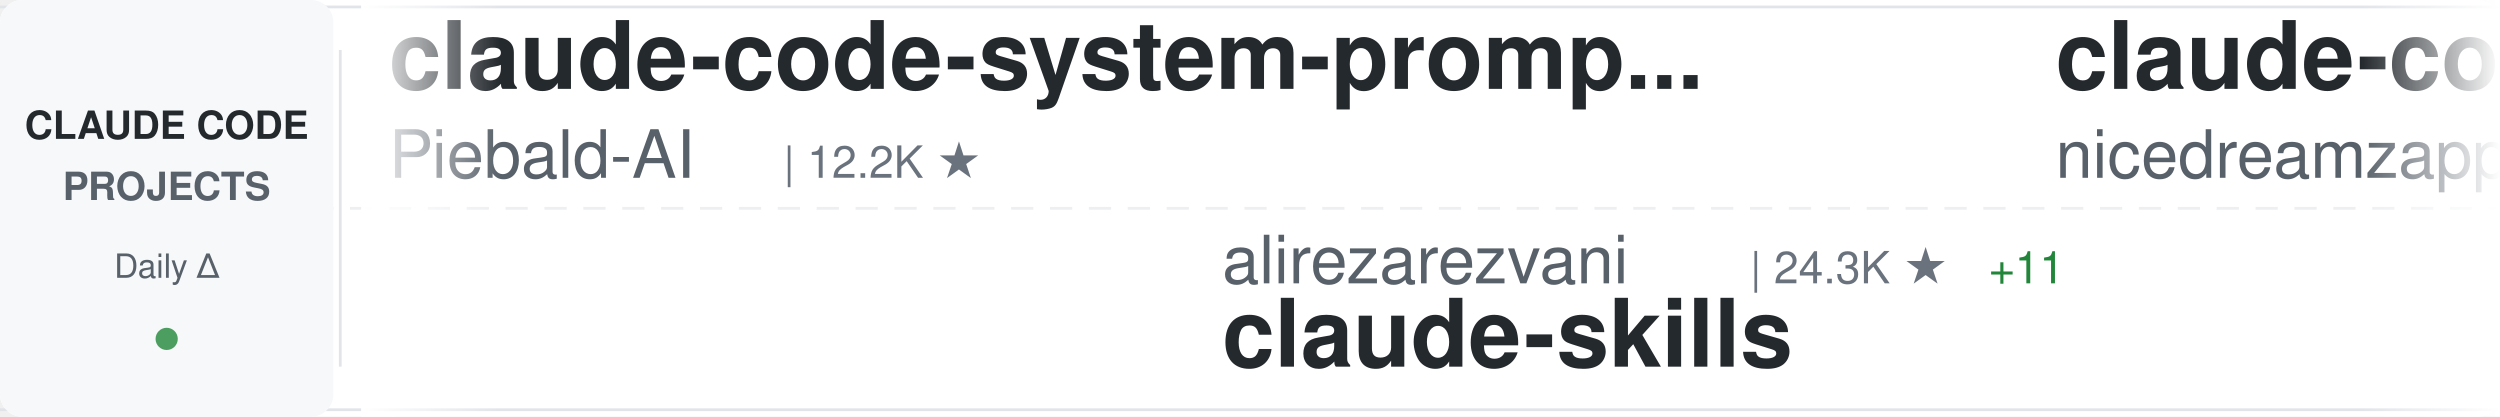
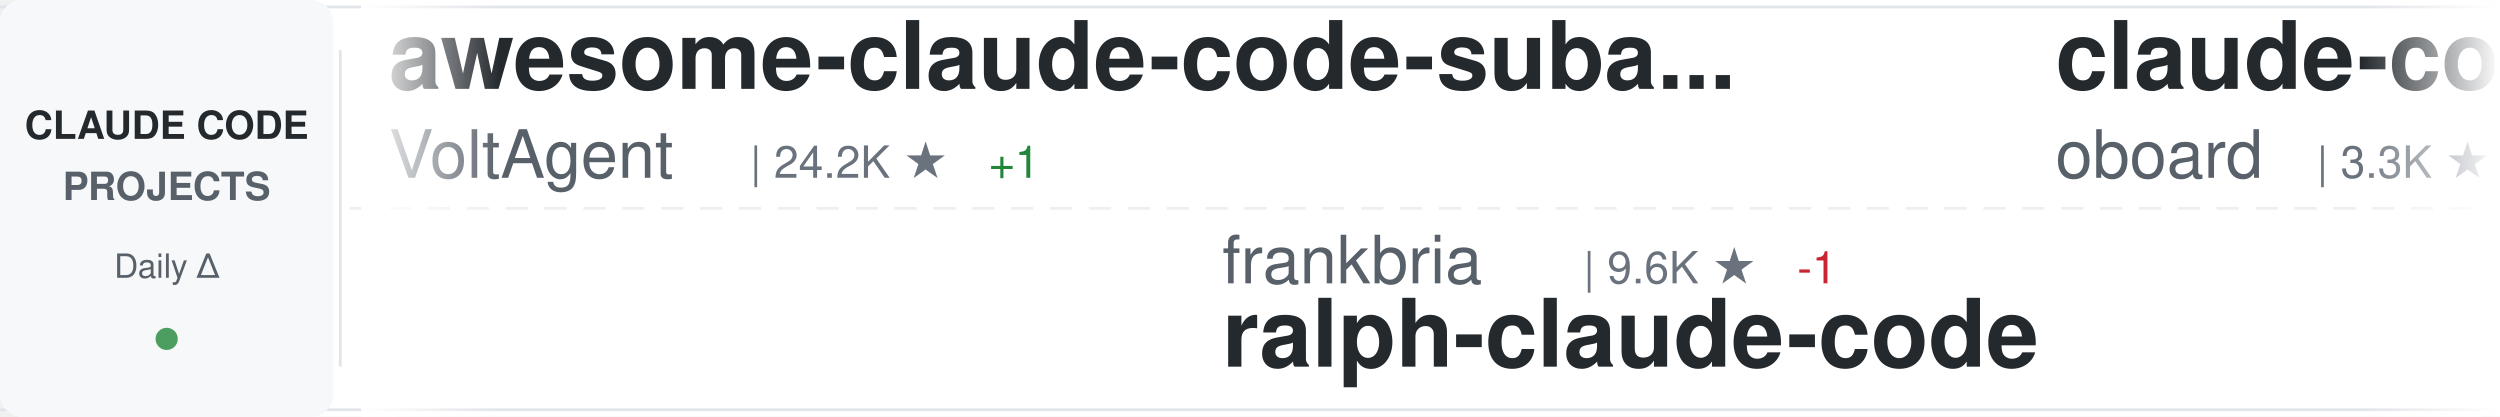
<svg xmlns="http://www.w3.org/2000/svg" width="900" height="150">
  <defs>
    <linearGradient id="awesomeLeftFade" x1="0%" y1="0%" x2="100%" y2="0%">
      <stop offset="0%" style="stop-color:#ffffff;stop-opacity:1" />
      <stop offset="100%" style="stop-color:#ffffff;stop-opacity:0" />
    </linearGradient>
    <linearGradient id="awesomeRightFade" x1="0%" y1="0%" x2="100%" y2="0%">
      <stop offset="0%" style="stop-color:#ffffff;stop-opacity:0" />
      <stop offset="100%" style="stop-color:#ffffff;stop-opacity:1" />
    </linearGradient>
  </defs>
  <rect width="900" height="150" fill="#ffffff" rx="8" />
  <rect x="0" y="2" width="900" height="1" fill="#e1e4e8" />
  <rect x="0" y="147" width="900" height="1" fill="#e1e4e8" />
  <line x1="0" y1="75" x2="900" y2="75" stroke="#e1e4e8" stroke-width="1" stroke-dasharray="8 6" opacity="0.6" />
  <rect x="0" y="0" width="120" height="150" fill="#f6f8fa" rx="8" />
  <text x="60" y="50" font-family="-apple-system, BlinkMacSystemFont, 'Segoe UI', Helvetica, Arial, sans-serif" font-size="14" font-weight="600" fill="#24292e" text-anchor="middle">CLAUDE CODE</text>
  <text x="60" y="72" font-family="-apple-system, BlinkMacSystemFont, 'Segoe UI', Helvetica, Arial, sans-serif" font-size="14" font-weight="600" fill="#586069" text-anchor="middle">PROJECTS</text>
  <text x="60" y="100" font-family="-apple-system, BlinkMacSystemFont, 'Segoe UI', Helvetica, Arial, sans-serif" font-size="12" font-weight="500" fill="#586069" text-anchor="middle">Daily Δ</text>
  <circle cx="60" cy="122" r="4" fill="#22863a" opacity="0.8" />
  <rect x="122" y="18" width="1" height="114" fill="#e1e4e8" />
  <clipPath id="awesomeTickerClip">
    <rect x="130" y="0" width="770" height="150" />
  </clipPath>
  <g clip-path="url(#awesomeTickerClip)">
    <g id="awesomeTickerItems">
      <animateTransform attributeName="transform" attributeType="XML" type="translate" from="0 0" to="-3000 0" dur="54s" repeatCount="indefinite" />
      <g transform="translate(0, 0)">
-         <text x="140" y="32" font-family="-apple-system, BlinkMacSystemFont, 'Segoe UI', Helvetica, Arial, sans-serif" font-size="34" font-weight="600" fill="#24292e">claude-code-system-promp...</text>
-         <text x="140" y="64" font-family="-apple-system, BlinkMacSystemFont, 'Segoe UI', Helvetica, Arial, sans-serif" font-size="24" font-weight="400" fill="#586069">Piebald-AI</text>
-         <text x="282" y="64" font-family="-apple-system, BlinkMacSystemFont, 'Segoe UI', Helvetica, Arial, sans-serif" font-size="16" font-weight="500" fill="#6a737d">| 12.2K ★</text>
+         <text x="140" y="32" font-family="-apple-system, BlinkMacSystemFont, 'Segoe UI', Helvetica, Arial, sans-serif" font-size="34" font-weight="600" fill="#24292e">awesome-claude-code-suba...</text>
+         <text x="140" y="64" font-family="-apple-system, BlinkMacSystemFont, 'Segoe UI', Helvetica, Arial, sans-serif" font-size="24" font-weight="400" fill="#586069">VoltAgent</text>
+         <text x="270" y="64" font-family="-apple-system, BlinkMacSystemFont, 'Segoe UI', Helvetica, Arial, sans-serif" font-size="16" font-weight="500" fill="#6a737d">| 24.2K ★</text>
+         <text x="356" y="64" font-family="-apple-system, BlinkMacSystemFont, 'Segoe UI', Helvetica, Arial, sans-serif" font-size="16" font-weight="500" fill="#22863a"> +1</text>
      </g>
      <g transform="translate(300, 0)">
-         <text x="140" y="102" font-family="-apple-system, BlinkMacSystemFont, 'Segoe UI', Helvetica, Arial, sans-serif" font-size="24" font-weight="400" fill="#586069">alirezarezvani</text>
-         <text x="330" y="102" font-family="-apple-system, BlinkMacSystemFont, 'Segoe UI', Helvetica, Arial, sans-serif" font-size="16" font-weight="500" fill="#6a737d">| 24.3K ★</text>
-         <text x="416" y="102" font-family="-apple-system, BlinkMacSystemFont, 'Segoe UI', Helvetica, Arial, sans-serif" font-size="16" font-weight="500" fill="#22863a"> +11</text>
-         <text x="140" y="132" font-family="-apple-system, BlinkMacSystemFont, 'Segoe UI', Helvetica, Arial, sans-serif" font-size="34" font-weight="600" fill="#24292e">claude-skills</text>
+         <text x="140" y="102" font-family="-apple-system, BlinkMacSystemFont, 'Segoe UI', Helvetica, Arial, sans-serif" font-size="24" font-weight="400" fill="#586069">frankbria</text>
+         <text x="270" y="102" font-family="-apple-system, BlinkMacSystemFont, 'Segoe UI', Helvetica, Arial, sans-serif" font-size="16" font-weight="500" fill="#6a737d">| 9.6K ★</text>
+         <text x="347" y="102" font-family="-apple-system, BlinkMacSystemFont, 'Segoe UI', Helvetica, Arial, sans-serif" font-size="16" font-weight="500" fill="#cb2431"> -1</text>
+         <text x="140" y="132" font-family="-apple-system, BlinkMacSystemFont, 'Segoe UI', Helvetica, Arial, sans-serif" font-size="34" font-weight="600" fill="#24292e">ralph-claude-code</text>
      </g>
      <g transform="translate(600, 0)">
-         <text x="140" y="32" font-family="-apple-system, BlinkMacSystemFont, 'Segoe UI', Helvetica, Arial, sans-serif" font-size="34" font-weight="600" fill="#24292e">claude-code-local</text>
-         <text x="140" y="64" font-family="-apple-system, BlinkMacSystemFont, 'Segoe UI', Helvetica, Arial, sans-serif" font-size="24" font-weight="400" fill="#586069">nicedreamzapp</text>
-         <text x="318" y="64" font-family="-apple-system, BlinkMacSystemFont, 'Segoe UI', Helvetica, Arial, sans-serif" font-size="16" font-weight="500" fill="#6a737d">| 3.2K ★</text>
+         <text x="140" y="32" font-family="-apple-system, BlinkMacSystemFont, 'Segoe UI', Helvetica, Arial, sans-serif" font-size="34" font-weight="600" fill="#24292e">claude-code-rev</text>
+         <text x="140" y="64" font-family="-apple-system, BlinkMacSystemFont, 'Segoe UI', Helvetica, Arial, sans-serif" font-size="24" font-weight="400" fill="#586069">oboard</text>
+         <text x="234" y="64" font-family="-apple-system, BlinkMacSystemFont, 'Segoe UI', Helvetica, Arial, sans-serif" font-size="16" font-weight="500" fill="#6a737d">| 3.3K ★</text>
      </g>
      <g transform="translate(900, 0)">
-         <text x="140" y="102" font-family="-apple-system, BlinkMacSystemFont, 'Segoe UI', Helvetica, Arial, sans-serif" font-size="24" font-weight="400" fill="#586069">jeremylongshore</text>
-         <text x="342" y="102" font-family="-apple-system, BlinkMacSystemFont, 'Segoe UI', Helvetica, Arial, sans-serif" font-size="16" font-weight="500" fill="#6a737d">| 2.6K ★</text>
-         <text x="140" y="132" font-family="-apple-system, BlinkMacSystemFont, 'Segoe UI', Helvetica, Arial, sans-serif" font-size="34" font-weight="600" fill="#24292e">claude-code-plugins-plus...</text>
+         <text x="140" y="102" font-family="-apple-system, BlinkMacSystemFont, 'Segoe UI', Helvetica, Arial, sans-serif" font-size="24" font-weight="400" fill="#586069">simonw</text>
+         <text x="234" y="102" font-family="-apple-system, BlinkMacSystemFont, 'Segoe UI', Helvetica, Arial, sans-serif" font-size="16" font-weight="500" fill="#6a737d">| 1.7K ★</text>
+         <text x="140" y="132" font-family="-apple-system, BlinkMacSystemFont, 'Segoe UI', Helvetica, Arial, sans-serif" font-size="34" font-weight="600" fill="#24292e">claude-code-transcripts</text>
      </g>
      <g transform="translate(1200, 0)">
-         <text x="140" y="32" font-family="-apple-system, BlinkMacSystemFont, 'Segoe UI', Helvetica, Arial, sans-serif" font-size="34" font-weight="600" fill="#24292e">claude-code-source</text>
-         <text x="140" y="64" font-family="-apple-system, BlinkMacSystemFont, 'Segoe UI', Helvetica, Arial, sans-serif" font-size="24" font-weight="400" fill="#586069">AprilNEA</text>
-         <text x="258" y="64" font-family="-apple-system, BlinkMacSystemFont, 'Segoe UI', Helvetica, Arial, sans-serif" font-size="16" font-weight="500" fill="#6a737d">| 392 ★</text>
+         <text x="140" y="32" font-family="-apple-system, BlinkMacSystemFont, 'Segoe UI', Helvetica, Arial, sans-serif" font-size="34" font-weight="600" fill="#24292e">system_prompts_leaks</text>
+         <text x="140" y="64" font-family="-apple-system, BlinkMacSystemFont, 'Segoe UI', Helvetica, Arial, sans-serif" font-size="24" font-weight="400" fill="#586069">asgeirtj</text>
+         <text x="258" y="64" font-family="-apple-system, BlinkMacSystemFont, 'Segoe UI', Helvetica, Arial, sans-serif" font-size="16" font-weight="500" fill="#6a737d">| 62.7K ★</text>
+         <text x="344" y="64" font-family="-apple-system, BlinkMacSystemFont, 'Segoe UI', Helvetica, Arial, sans-serif" font-size="16" font-weight="500" fill="#22863a"> +7</text>
      </g>
      <g transform="translate(1500, 0)">
-         <text x="140" y="102" font-family="-apple-system, BlinkMacSystemFont, 'Segoe UI', Helvetica, Arial, sans-serif" font-size="24" font-weight="400" fill="#586069">shareAI-lab</text>
-         <text x="294" y="102" font-family="-apple-system, BlinkMacSystemFont, 'Segoe UI', Helvetica, Arial, sans-serif" font-size="16" font-weight="500" fill="#6a737d">| 73.8K ★</text>
-         <text x="380" y="102" font-family="-apple-system, BlinkMacSystemFont, 'Segoe UI', Helvetica, Arial, sans-serif" font-size="16" font-weight="500" fill="#22863a"> +9</text>
-         <text x="140" y="132" font-family="-apple-system, BlinkMacSystemFont, 'Segoe UI', Helvetica, Arial, sans-serif" font-size="34" font-weight="600" fill="#24292e">learn-claude-code</text>
+         <text x="140" y="102" font-family="-apple-system, BlinkMacSystemFont, 'Segoe UI', Helvetica, Arial, sans-serif" font-size="24" font-weight="400" fill="#586069">ChinaSiro</text>
+         <text x="270" y="102" font-family="-apple-system, BlinkMacSystemFont, 'Segoe UI', Helvetica, Arial, sans-serif" font-size="16" font-weight="500" fill="#6a737d">| 9.6K ★</text>
+         <text x="347" y="102" font-family="-apple-system, BlinkMacSystemFont, 'Segoe UI', Helvetica, Arial, sans-serif" font-size="16" font-weight="500" fill="#22863a"> +3</text>
+         <text x="140" y="132" font-family="-apple-system, BlinkMacSystemFont, 'Segoe UI', Helvetica, Arial, sans-serif" font-size="34" font-weight="600" fill="#24292e">claude-code-sourcemap</text>
      </g>
      <g transform="translate(1800, 0)">
-         <text x="140" y="32" font-family="-apple-system, BlinkMacSystemFont, 'Segoe UI', Helvetica, Arial, sans-serif" font-size="34" font-weight="600" fill="#24292e">claude-code-sourcemap</text>
-         <text x="140" y="64" font-family="-apple-system, BlinkMacSystemFont, 'Segoe UI', Helvetica, Arial, sans-serif" font-size="24" font-weight="400" fill="#586069">ChinaSiro</text>
-         <text x="270" y="64" font-family="-apple-system, BlinkMacSystemFont, 'Segoe UI', Helvetica, Arial, sans-serif" font-size="16" font-weight="500" fill="#6a737d">| 9.6K ★</text>
+         <text x="140" y="32" font-family="-apple-system, BlinkMacSystemFont, 'Segoe UI', Helvetica, Arial, sans-serif" font-size="34" font-weight="600" fill="#24292e">claude-code-cli</text>
+         <text x="140" y="64" font-family="-apple-system, BlinkMacSystemFont, 'Segoe UI', Helvetica, Arial, sans-serif" font-size="24" font-weight="400" fill="#586069">huangserva</text>
+         <text x="282" y="64" font-family="-apple-system, BlinkMacSystemFont, 'Segoe UI', Helvetica, Arial, sans-serif" font-size="16" font-weight="500" fill="#6a737d">| 622 ★</text>
      </g>
      <g transform="translate(2100, 0)">
-         <text x="140" y="102" font-family="-apple-system, BlinkMacSystemFont, 'Segoe UI', Helvetica, Arial, sans-serif" font-size="24" font-weight="400" fill="#586069">ponponon</text>
-         <text x="258" y="102" font-family="-apple-system, BlinkMacSystemFont, 'Segoe UI', Helvetica, Arial, sans-serif" font-size="16" font-weight="500" fill="#6a737d">| 2.3K ★</text>
-         <text x="140" y="132" font-family="-apple-system, BlinkMacSystemFont, 'Segoe UI', Helvetica, Arial, sans-serif" font-size="34" font-weight="600" fill="#24292e">claude_code_src</text>
+         <text x="140" y="102" font-family="-apple-system, BlinkMacSystemFont, 'Segoe UI', Helvetica, Arial, sans-serif" font-size="24" font-weight="400" fill="#586069">zebbern</text>
+         <text x="246" y="102" font-family="-apple-system, BlinkMacSystemFont, 'Segoe UI', Helvetica, Arial, sans-serif" font-size="16" font-weight="500" fill="#6a737d">| 4.6K ★</text>
+         <text x="140" y="132" font-family="-apple-system, BlinkMacSystemFont, 'Segoe UI', Helvetica, Arial, sans-serif" font-size="34" font-weight="600" fill="#24292e">claude-code-guide</text>
      </g>
      <g transform="translate(2400, 0)">
-         <text x="140" y="32" font-family="-apple-system, BlinkMacSystemFont, 'Segoe UI', Helvetica, Arial, sans-serif" font-size="34" font-weight="600" fill="#24292e">my-claude-code-setup</text>
-         <text x="140" y="64" font-family="-apple-system, BlinkMacSystemFont, 'Segoe UI', Helvetica, Arial, sans-serif" font-size="24" font-weight="400" fill="#586069">centminmod</text>
-         <text x="282" y="64" font-family="-apple-system, BlinkMacSystemFont, 'Segoe UI', Helvetica, Arial, sans-serif" font-size="16" font-weight="500" fill="#6a737d">| 2.6K ★</text>
+         <text x="140" y="32" font-family="-apple-system, BlinkMacSystemFont, 'Segoe UI', Helvetica, Arial, sans-serif" font-size="34" font-weight="600" fill="#24292e">awesome-claude-code-tool...</text>
+         <text x="140" y="64" font-family="-apple-system, BlinkMacSystemFont, 'Segoe UI', Helvetica, Arial, sans-serif" font-size="24" font-weight="400" fill="#586069">rohitg00</text>
+         <text x="258" y="64" font-family="-apple-system, BlinkMacSystemFont, 'Segoe UI', Helvetica, Arial, sans-serif" font-size="16" font-weight="500" fill="#6a737d">| 2.5K ★</text>
      </g>
      <g transform="translate(2700, 0)">
-         <text x="140" y="102" font-family="-apple-system, BlinkMacSystemFont, 'Segoe UI', Helvetica, Arial, sans-serif" font-size="24" font-weight="400" fill="#586069">FlorianBruniaux</text>
-         <text x="342" y="102" font-family="-apple-system, BlinkMacSystemFont, 'Segoe UI', Helvetica, Arial, sans-serif" font-size="16" font-weight="500" fill="#6a737d">| 5.7K ★</text>
-         <text x="419" y="102" font-family="-apple-system, BlinkMacSystemFont, 'Segoe UI', Helvetica, Arial, sans-serif" font-size="16" font-weight="500" fill="#22863a"> +1</text>
-         <text x="140" y="132" font-family="-apple-system, BlinkMacSystemFont, 'Segoe UI', Helvetica, Arial, sans-serif" font-size="34" font-weight="600" fill="#24292e">claude-code-ultimate-gui...</text>
+         <text x="140" y="102" font-family="-apple-system, BlinkMacSystemFont, 'Segoe UI', Helvetica, Arial, sans-serif" font-size="24" font-weight="400" fill="#586069">Maciek-roboblog</text>
+         <text x="342" y="102" font-family="-apple-system, BlinkMacSystemFont, 'Segoe UI', Helvetica, Arial, sans-serif" font-size="16" font-weight="500" fill="#6a737d">| 8.6K ★</text>
+         <text x="419" y="102" font-family="-apple-system, BlinkMacSystemFont, 'Segoe UI', Helvetica, Arial, sans-serif" font-size="16" font-weight="500" fill="#22863a"> +2</text>
+         <text x="140" y="132" font-family="-apple-system, BlinkMacSystemFont, 'Segoe UI', Helvetica, Arial, sans-serif" font-size="34" font-weight="600" fill="#24292e">Claude-Code-Usage-Monito...</text>
      </g>
      <g transform="translate(3000, 0)">
-         <text x="140" y="32" font-family="-apple-system, BlinkMacSystemFont, 'Segoe UI', Helvetica, Arial, sans-serif" font-size="34" font-weight="600" fill="#24292e">claude-code-system-promp...</text>
-         <text x="140" y="64" font-family="-apple-system, BlinkMacSystemFont, 'Segoe UI', Helvetica, Arial, sans-serif" font-size="24" font-weight="400" fill="#586069">Piebald-AI</text>
-         <text x="282" y="64" font-family="-apple-system, BlinkMacSystemFont, 'Segoe UI', Helvetica, Arial, sans-serif" font-size="16" font-weight="500" fill="#6a737d">| 12.2K ★</text>
+         <text x="140" y="32" font-family="-apple-system, BlinkMacSystemFont, 'Segoe UI', Helvetica, Arial, sans-serif" font-size="34" font-weight="600" fill="#24292e">awesome-claude-code-suba...</text>
+         <text x="140" y="64" font-family="-apple-system, BlinkMacSystemFont, 'Segoe UI', Helvetica, Arial, sans-serif" font-size="24" font-weight="400" fill="#586069">VoltAgent</text>
+         <text x="270" y="64" font-family="-apple-system, BlinkMacSystemFont, 'Segoe UI', Helvetica, Arial, sans-serif" font-size="16" font-weight="500" fill="#6a737d">| 24.2K ★</text>
+         <text x="356" y="64" font-family="-apple-system, BlinkMacSystemFont, 'Segoe UI', Helvetica, Arial, sans-serif" font-size="16" font-weight="500" fill="#22863a"> +1</text>
      </g>
      <g transform="translate(3300, 0)">
-         <text x="140" y="102" font-family="-apple-system, BlinkMacSystemFont, 'Segoe UI', Helvetica, Arial, sans-serif" font-size="24" font-weight="400" fill="#586069">alirezarezvani</text>
-         <text x="330" y="102" font-family="-apple-system, BlinkMacSystemFont, 'Segoe UI', Helvetica, Arial, sans-serif" font-size="16" font-weight="500" fill="#6a737d">| 24.3K ★</text>
-         <text x="416" y="102" font-family="-apple-system, BlinkMacSystemFont, 'Segoe UI', Helvetica, Arial, sans-serif" font-size="16" font-weight="500" fill="#22863a"> +11</text>
-         <text x="140" y="132" font-family="-apple-system, BlinkMacSystemFont, 'Segoe UI', Helvetica, Arial, sans-serif" font-size="34" font-weight="600" fill="#24292e">claude-skills</text>
+         <text x="140" y="102" font-family="-apple-system, BlinkMacSystemFont, 'Segoe UI', Helvetica, Arial, sans-serif" font-size="24" font-weight="400" fill="#586069">frankbria</text>
+         <text x="270" y="102" font-family="-apple-system, BlinkMacSystemFont, 'Segoe UI', Helvetica, Arial, sans-serif" font-size="16" font-weight="500" fill="#6a737d">| 9.6K ★</text>
+         <text x="347" y="102" font-family="-apple-system, BlinkMacSystemFont, 'Segoe UI', Helvetica, Arial, sans-serif" font-size="16" font-weight="500" fill="#cb2431"> -1</text>
+         <text x="140" y="132" font-family="-apple-system, BlinkMacSystemFont, 'Segoe UI', Helvetica, Arial, sans-serif" font-size="34" font-weight="600" fill="#24292e">ralph-claude-code</text>
      </g>
      <g transform="translate(3600, 0)">
-         <text x="140" y="32" font-family="-apple-system, BlinkMacSystemFont, 'Segoe UI', Helvetica, Arial, sans-serif" font-size="34" font-weight="600" fill="#24292e">claude-code-local</text>
-         <text x="140" y="64" font-family="-apple-system, BlinkMacSystemFont, 'Segoe UI', Helvetica, Arial, sans-serif" font-size="24" font-weight="400" fill="#586069">nicedreamzapp</text>
-         <text x="318" y="64" font-family="-apple-system, BlinkMacSystemFont, 'Segoe UI', Helvetica, Arial, sans-serif" font-size="16" font-weight="500" fill="#6a737d">| 3.2K ★</text>
+         <text x="140" y="32" font-family="-apple-system, BlinkMacSystemFont, 'Segoe UI', Helvetica, Arial, sans-serif" font-size="34" font-weight="600" fill="#24292e">claude-code-rev</text>
+         <text x="140" y="64" font-family="-apple-system, BlinkMacSystemFont, 'Segoe UI', Helvetica, Arial, sans-serif" font-size="24" font-weight="400" fill="#586069">oboard</text>
+         <text x="234" y="64" font-family="-apple-system, BlinkMacSystemFont, 'Segoe UI', Helvetica, Arial, sans-serif" font-size="16" font-weight="500" fill="#6a737d">| 3.3K ★</text>
      </g>
      <g transform="translate(3900, 0)">
-         <text x="140" y="102" font-family="-apple-system, BlinkMacSystemFont, 'Segoe UI', Helvetica, Arial, sans-serif" font-size="24" font-weight="400" fill="#586069">jeremylongshore</text>
-         <text x="342" y="102" font-family="-apple-system, BlinkMacSystemFont, 'Segoe UI', Helvetica, Arial, sans-serif" font-size="16" font-weight="500" fill="#6a737d">| 2.6K ★</text>
-         <text x="140" y="132" font-family="-apple-system, BlinkMacSystemFont, 'Segoe UI', Helvetica, Arial, sans-serif" font-size="34" font-weight="600" fill="#24292e">claude-code-plugins-plus...</text>
+         <text x="140" y="102" font-family="-apple-system, BlinkMacSystemFont, 'Segoe UI', Helvetica, Arial, sans-serif" font-size="24" font-weight="400" fill="#586069">simonw</text>
+         <text x="234" y="102" font-family="-apple-system, BlinkMacSystemFont, 'Segoe UI', Helvetica, Arial, sans-serif" font-size="16" font-weight="500" fill="#6a737d">| 1.7K ★</text>
+         <text x="140" y="132" font-family="-apple-system, BlinkMacSystemFont, 'Segoe UI', Helvetica, Arial, sans-serif" font-size="34" font-weight="600" fill="#24292e">claude-code-transcripts</text>
      </g>
    </g>
  </g>
  <rect x="130" y="0" width="50" height="150" fill="url(#awesomeLeftFade)" />
  <rect x="850" y="0" width="50" height="150" fill="url(#awesomeRightFade)" />
</svg>
